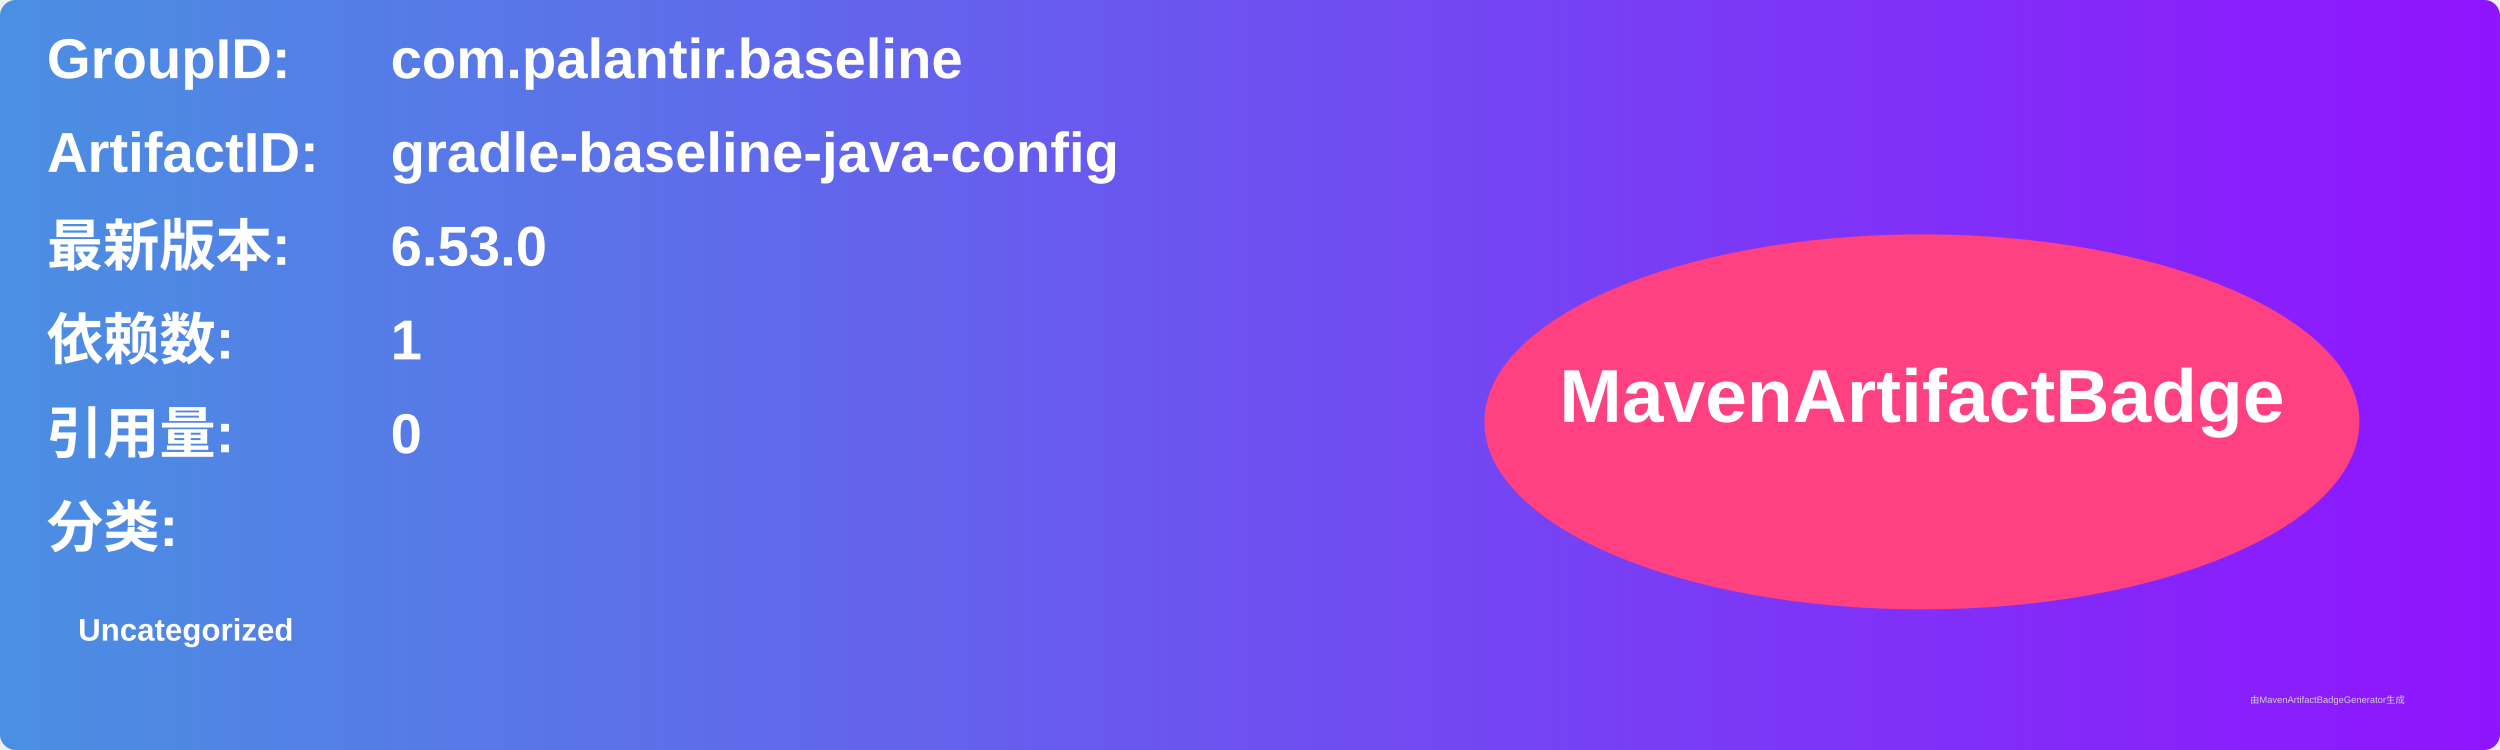
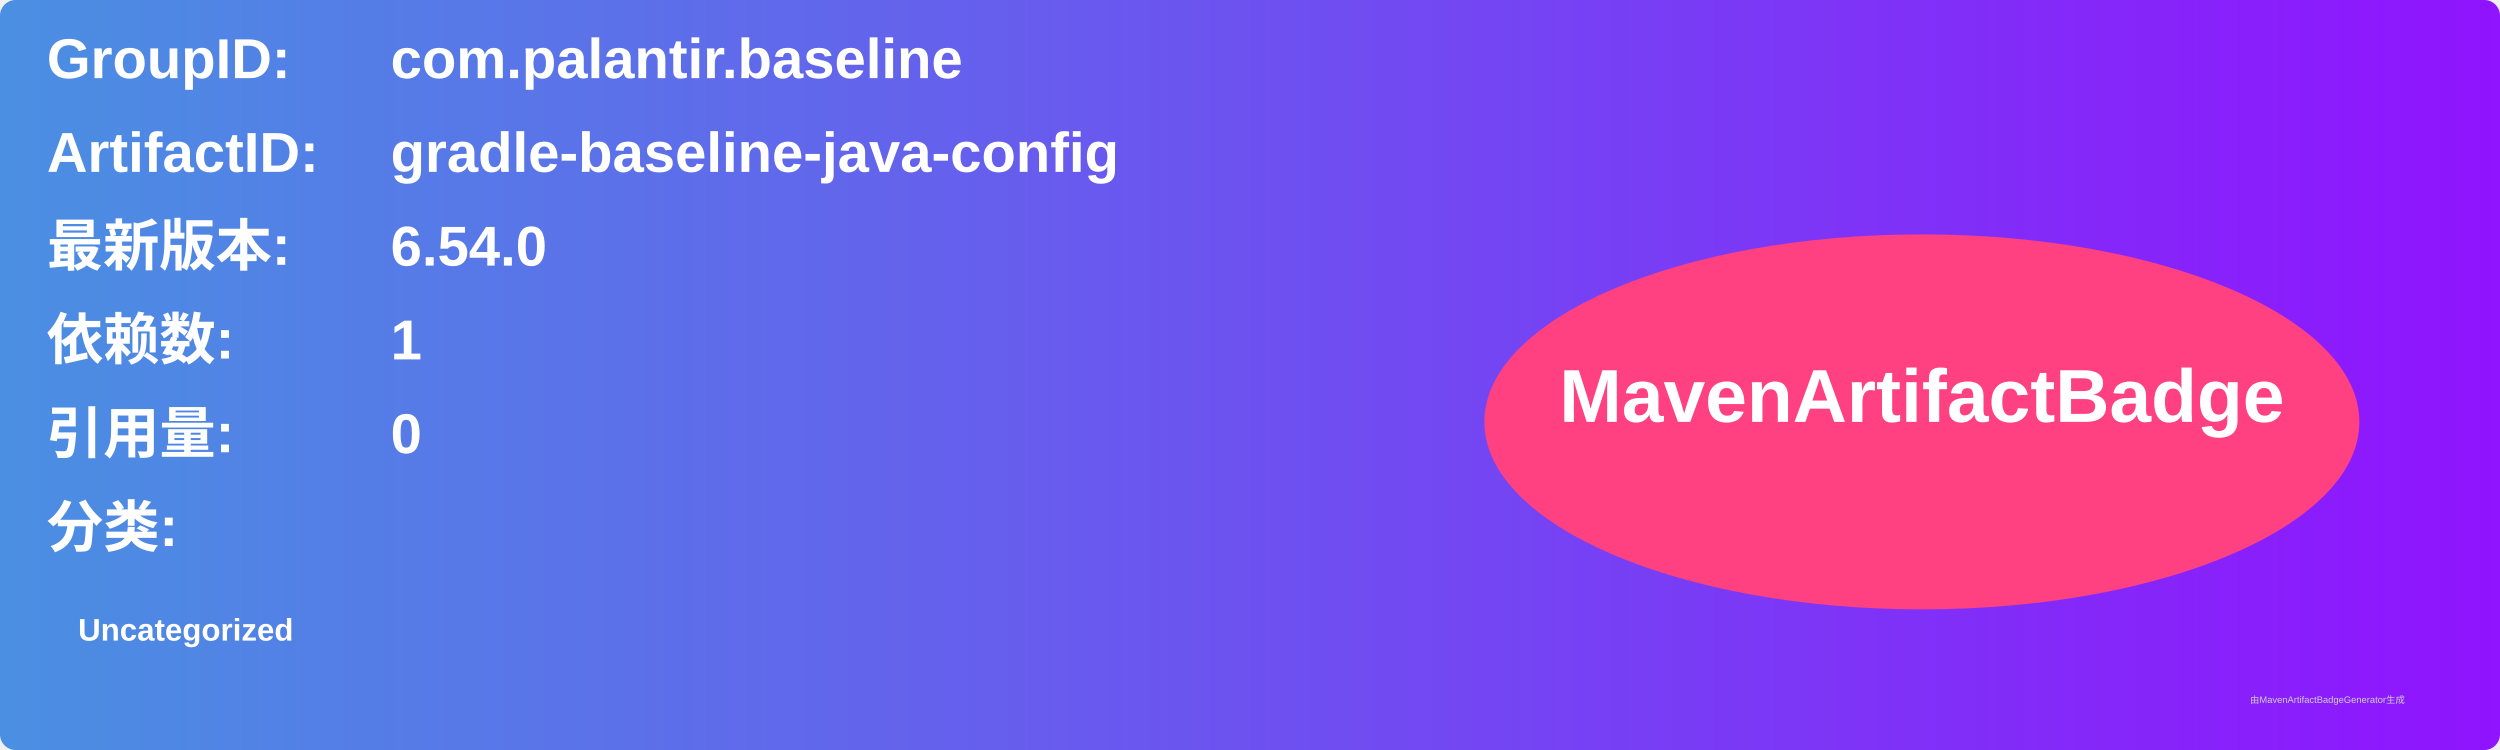
<svg xmlns="http://www.w3.org/2000/svg" width="800" height="240" viewBox="0 0 800 240">
  <linearGradient id="grad" x1="0%" y1="0%" x2="100%" y2="0%">
    <stop offset="0%" stop-color="#4a90e2" />
    <stop offset="100%" stop-color="#9013fe" />
  </linearGradient>
  <rect width="100%" height="100%" rx="5" ry="5" fill="url(#grad)" />
  <g transform="translate(15, 15)">
    <text x="0" y="10" font-family="Arial" font-size="18" fill="white" font-weight="bold" width="260">GroupID:</text>
    <text x="110" y="10" font-family="Arial" font-size="18" fill="white" font-weight="bold" width="460">com.palantir.baseline</text>
    <text x="0" y="40" font-family="Arial" font-size="18" fill="white" font-weight="bold" width="260">ArtifactID:</text>
    <text x="110" y="40" font-family="Arial" font-size="18" fill="white" font-weight="bold" width="460">gradle-baseline-java-config</text>
    <text x="0" y="70" font-family="Arial" font-size="18" fill="white" font-weight="bold">最新版本:</text>
    <text x="110" y="70" font-family="Arial" font-size="18" fill="white" font-weight="bold">
-       <tspan font-weight="bold">6.53.0</tspan>
+       <tspan font-weight="bold">6.54.0</tspan>
    </text>
    <text x="0" y="100" font-family="Arial" font-size="18" fill="white" font-weight="bold">依赖数: </text>
    <text x="110" y="100" font-family="Arial" font-size="18" fill="white">
      <tspan font-weight="bold">1</tspan>
    </text>
    <text x="0" y="130" font-family="Arial" font-size="18" fill="white" font-weight="bold">引用量: </text>
    <text x="110" y="130" font-family="Arial" font-size="18" fill="white">
      <tspan font-weight="bold">0</tspan>
    </text>
    <text x="0" y="160" font-family="Arial" font-size="18" fill="white" font-weight="bold">分类:</text>
    <text x="10" y="190" font-family="Arial" font-size="10" fill="white">
      <tspan font-weight="bold">Uncategorized</tspan>
    </text>
    <ellipse cx="600" cy="120" rx="140" ry="60" fill="#ff4081" />
    <text x="600" y="120" text-anchor="middle" font-family="Arial" font-size="24" fill="white" font-weight="bold">MavenArtifactBadge</text>
  </g>
  <text x="720" y="225" font-family="Arial" font-size="3" fill="#d0d0d0">由MavenArtifactBadgeGenerator生成</text>
</svg>
